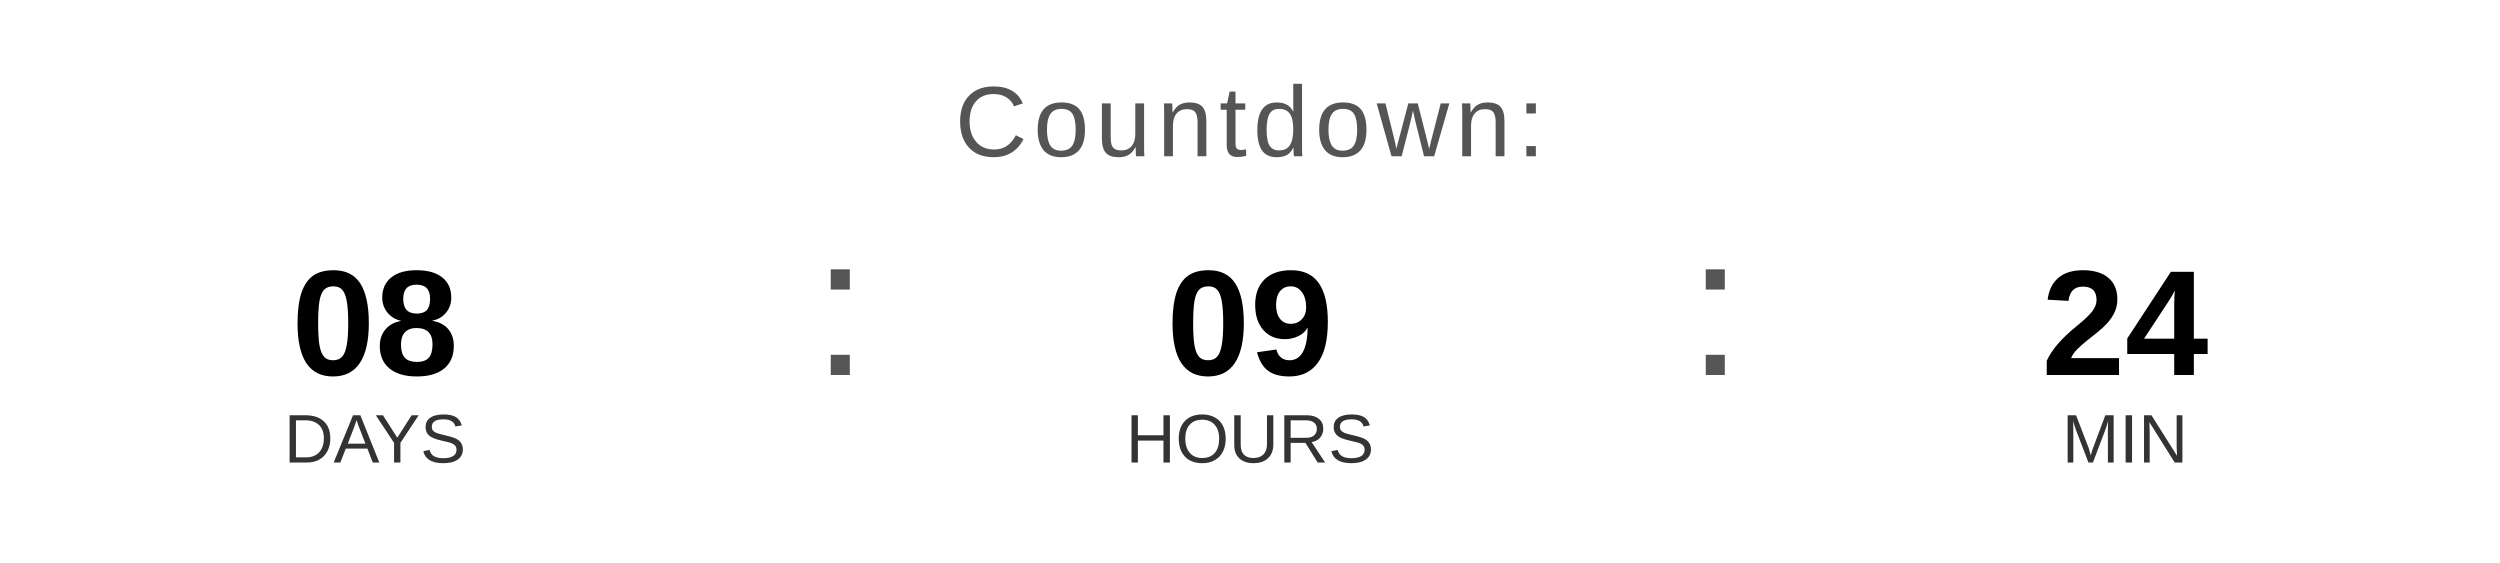
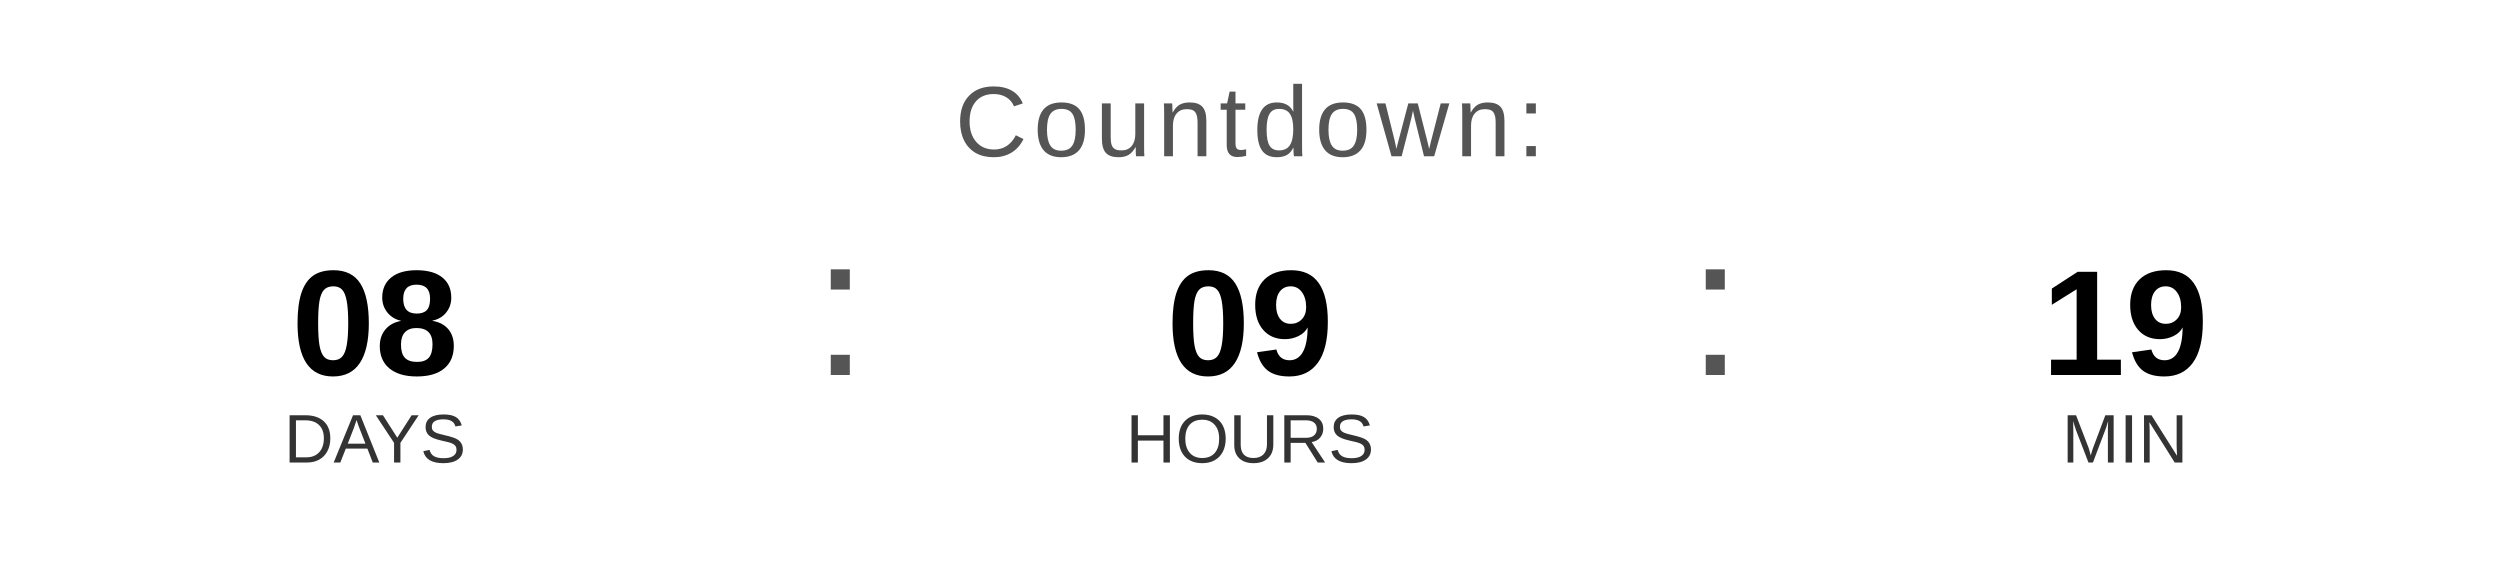
<svg xmlns="http://www.w3.org/2000/svg" width="400" height="90" viewBox="0 0 400 90">
  <text x="200" y="25" font-family="Arial, Helvetica, sans-serif" font-size="16" fill="#555555" text-anchor="middle" letter-spacing="1">
    Countdown:
  </text>
  <text x="60" y="60" font-family="Arial, Helvetica, sans-serif" font-size="24" font-weight="bold" fill="#000000" text-anchor="middle">08</text>
  <text x="60" y="74" font-family="Arial, Helvetica, sans-serif" font-size="11" fill="#333333" text-anchor="middle">DAYS</text>
  <text x="130" y="60" font-family="Arial, sans-serif" font-size="32" fill="#555555">:</text>
  <text x="200" y="60" font-family="Arial, Helvetica, sans-serif" font-size="24" font-weight="bold" fill="#000000" text-anchor="middle">09</text>
  <text x="200" y="74" font-family="Arial, Helvetica, sans-serif" font-size="11" fill="#333333" text-anchor="middle">HOURS</text>
  <text x="270" y="60" font-family="Arial, sans-serif" font-size="32" fill="#555555">:</text>
-   <text x="340" y="60" font-family="Arial, Helvetica, sans-serif" font-size="24" font-weight="bold" fill="#000000" text-anchor="middle">24</text>
+   <text x="340" y="60" font-family="Arial, Helvetica, sans-serif" font-size="24" font-weight="bold" fill="#000000" text-anchor="middle">19</text>
  <text x="340" y="74" font-family="Arial, Helvetica, sans-serif" font-size="11" fill="#333333" text-anchor="middle">MIN</text>
</svg>
